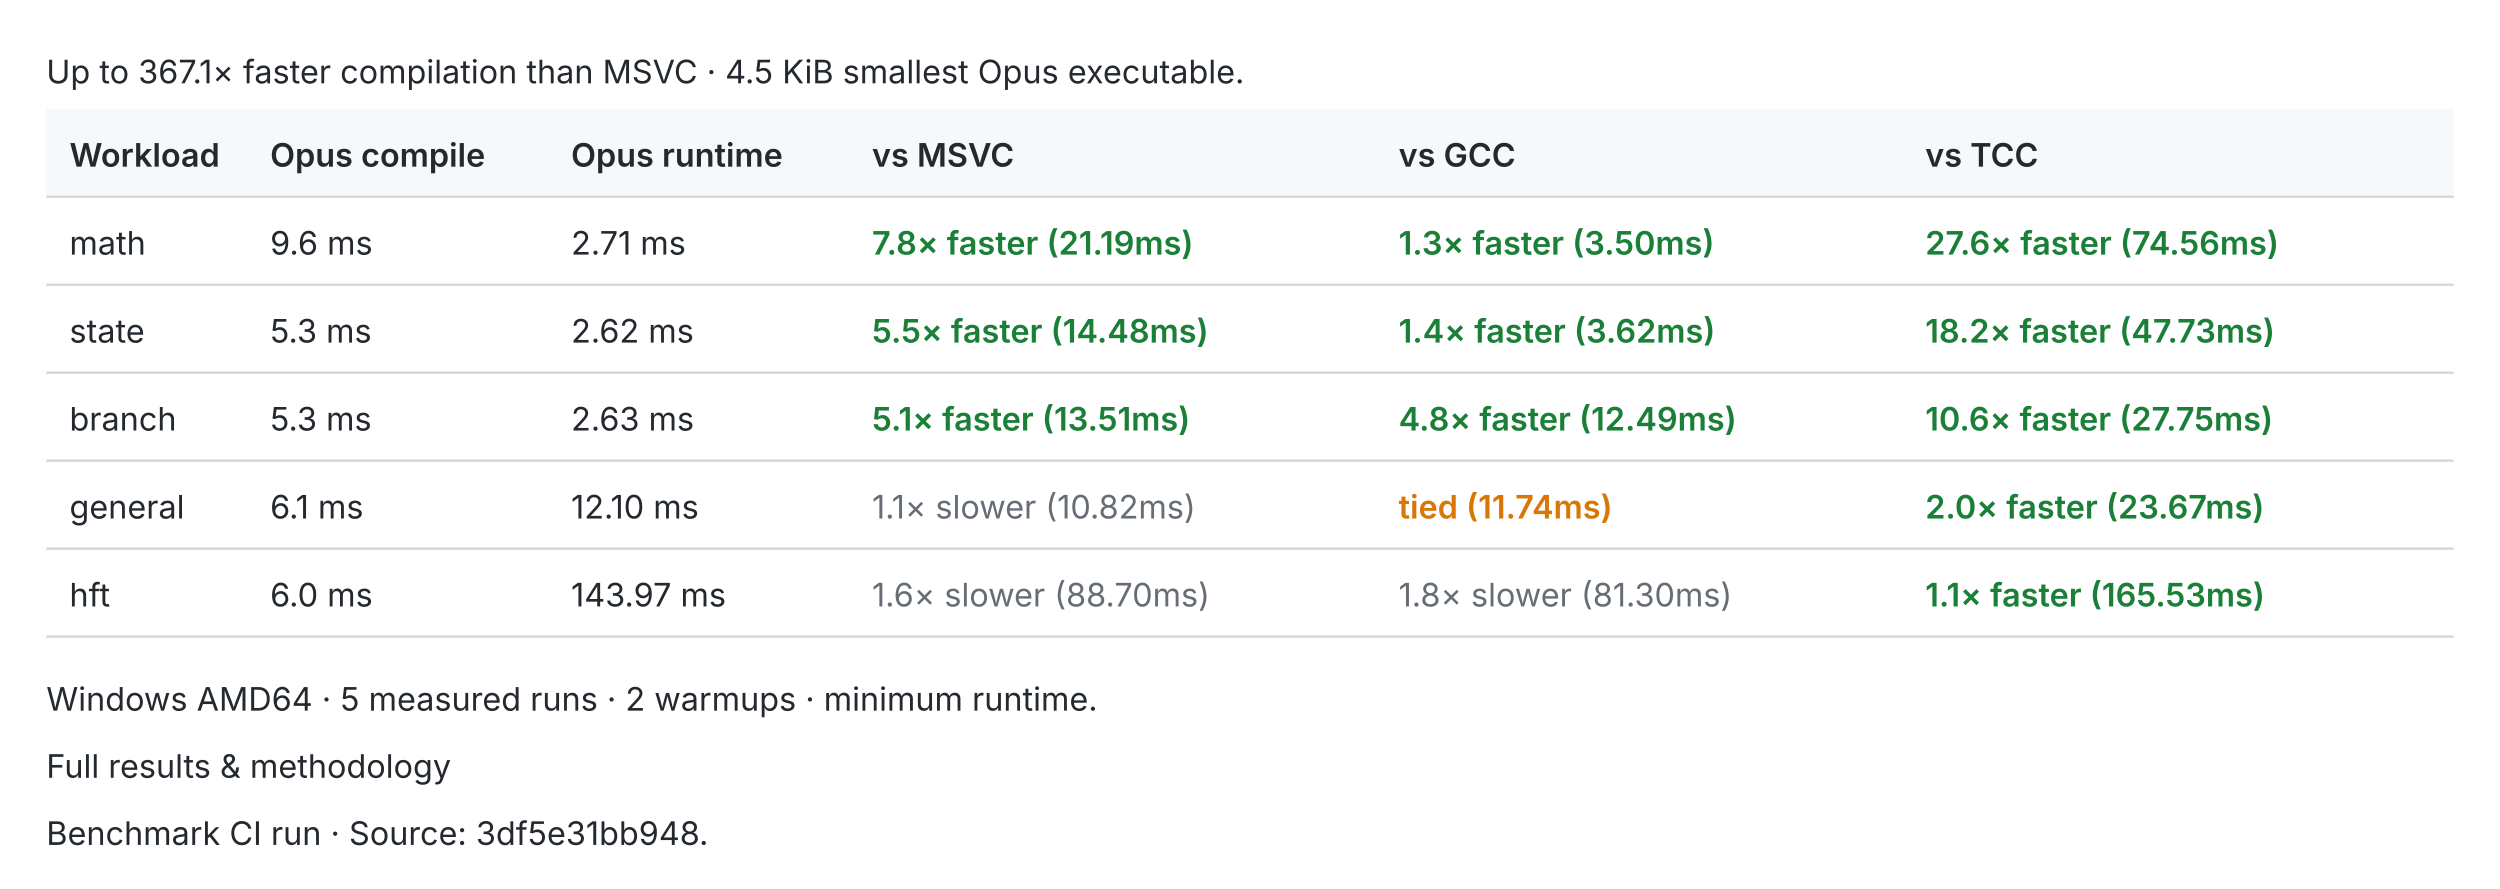
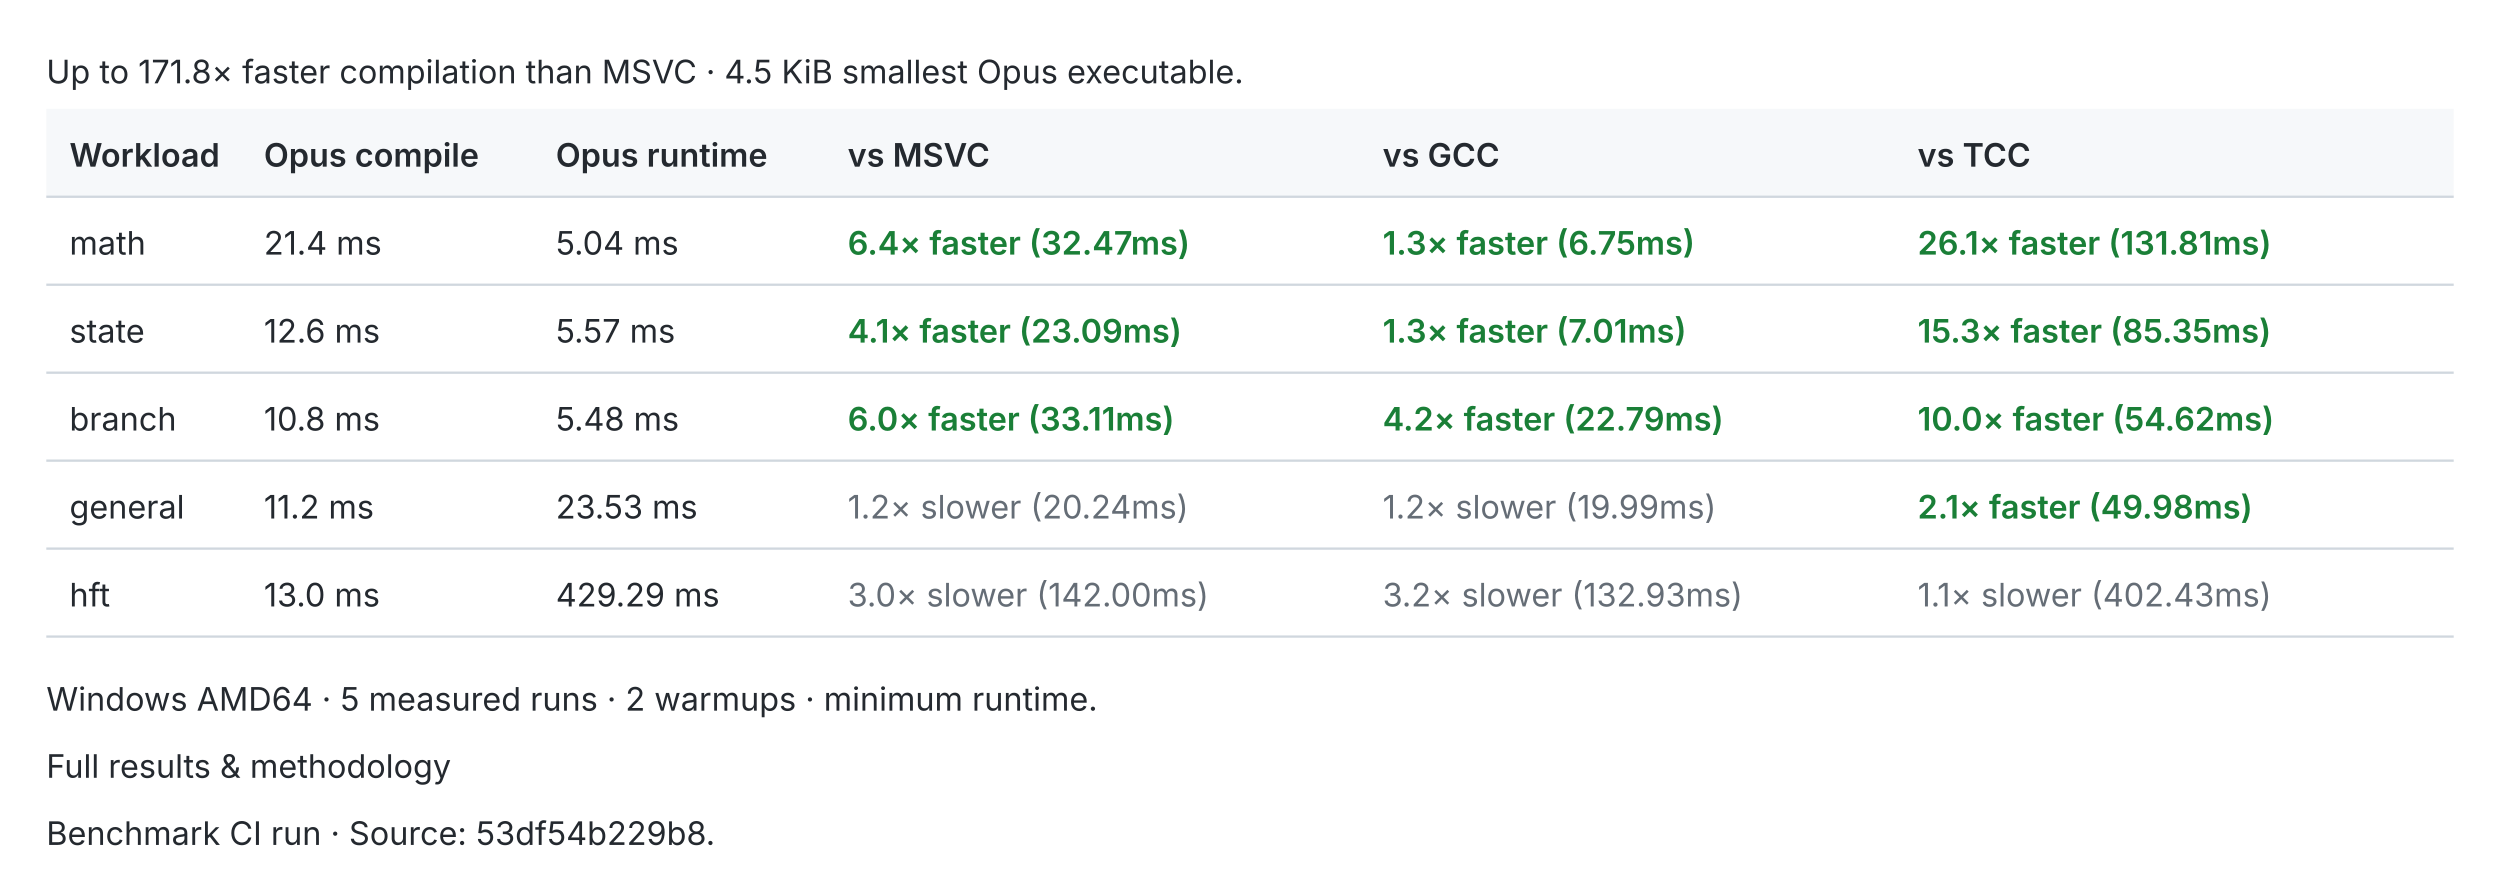
<svg xmlns="http://www.w3.org/2000/svg" width="1080" height="384" viewBox="0 0 1080 384" role="img">
  <style>text{fill:#24292f;font:14px -apple-system,BlinkMacSystemFont,Segoe UI,sans-serif}.header{fill:#f6f8fa}.rule{stroke:#d0d7de;stroke-width:1}.pass{fill:#1a7f37;font-weight:600}.fail{fill:#cf222e;font-weight:600}.fast{fill:#1a7f37;font-weight:600}.slow{fill:#656d76}.tied{fill:#d97706;font-weight:600}@media(prefers-color-scheme:dark){text{fill:#e6edf3}.header{fill:#161b22}.rule{stroke:#30363d}.pass{fill:#3fb950}.fail{fill:#f85149}.fast{fill:#3fb950}.slow{fill:#8b949e}.tied{fill:#f0883e}}</style>
-   <text x="20.0" y="36.0">Up to 367.1× faster compilation than MSVC · 4.5 KiB smallest Opus executable.</text>
+   <text x="20.0" y="36.0">Up to 171.8× faster compilation than MSVC · 4.5 KiB smallest Opus executable.</text>
  <rect class="header" x="20" y="47" width="1040" height="38" />
  <text x="30.0" y="72.0" style="font-weight:600">Workload</text>
-   <text x="116.7" y="72.0" style="font-weight:600">Opus compile</text>
-   <text x="246.7" y="72.0" style="font-weight:600">Opus runtime</text>
-   <text x="376.7" y="72.0" style="font-weight:600">vs MSVC</text>
-   <text x="604.2" y="72.0" style="font-weight:600">vs GCC</text>
-   <text x="831.7" y="72.0" style="font-weight:600">vs TCC</text>
+   <text x="114.0" y="72.0" style="font-weight:600">Opus compile</text>
+   <text x="240.1" y="72.0" style="font-weight:600">Opus runtime</text>
+   <text x="366.2" y="72.0" style="font-weight:600">vs MSVC</text>
+   <text x="597.3" y="72.0" style="font-weight:600">vs GCC</text>
+   <text x="828.4" y="72.0" style="font-weight:600">vs TCC</text>
  <line class="rule" x1="20" y1="85" x2="1060" y2="85" />
  <text x="30.0" y="110.0">math</text>
-   <text x="116.7" y="110.0">9.6 ms</text>
-   <text x="246.7" y="110.0">2.71 ms</text>
-   <text x="376.7" y="110.0" style="font-weight:600" class="fast">7.8× faster (21.19ms)</text>
-   <text x="604.2" y="110.0" style="font-weight:600" class="fast">1.3× faster (3.50ms)</text>
-   <text x="831.7" y="110.0" style="font-weight:600" class="fast">27.6× faster (74.56ms)</text>
+   <text x="114.0" y="110.0">21.4 ms</text>
+   <text x="240.1" y="110.0">5.04 ms</text>
+   <text x="366.2" y="110.0" style="font-weight:600" class="fast">6.4× faster (32.47ms)</text>
+   <text x="597.3" y="110.0" style="font-weight:600" class="fast">1.3× faster (6.75ms)</text>
+   <text x="828.4" y="110.0" style="font-weight:600" class="fast">26.1× faster (131.81ms)</text>
  <line class="rule" x1="20" y1="123" x2="1060" y2="123" />
  <text x="30.0" y="148.0">state</text>
-   <text x="116.7" y="148.0">5.3 ms</text>
-   <text x="246.7" y="148.0">2.62 ms</text>
-   <text x="376.7" y="148.0" style="font-weight:600" class="fast">5.5× faster (14.48ms)</text>
-   <text x="604.2" y="148.0" style="font-weight:600" class="fast">1.4× faster (3.62ms)</text>
-   <text x="831.7" y="148.0" style="font-weight:600" class="fast">18.2× faster (47.73ms)</text>
+   <text x="114.0" y="148.0">12.6 ms</text>
+   <text x="240.1" y="148.0">5.57 ms</text>
+   <text x="366.2" y="148.0" style="font-weight:600" class="fast">4.1× faster (23.09ms)</text>
+   <text x="597.3" y="148.0" style="font-weight:600" class="fast">1.3× faster (7.01ms)</text>
+   <text x="828.4" y="148.0" style="font-weight:600" class="fast">15.3× faster (85.35ms)</text>
  <line class="rule" x1="20" y1="161" x2="1060" y2="161" />
  <text x="30.0" y="186.0">branch</text>
-   <text x="116.7" y="186.0">5.3 ms</text>
-   <text x="246.7" y="186.0">2.63 ms</text>
-   <text x="376.7" y="186.0" style="font-weight:600" class="fast">5.1× faster (13.51ms)</text>
-   <text x="604.2" y="186.0" style="font-weight:600" class="fast">4.8× faster (12.49ms)</text>
-   <text x="831.7" y="186.0" style="font-weight:600" class="fast">10.6× faster (27.75ms)</text>
+   <text x="114.0" y="186.0">10.8 ms</text>
+   <text x="240.1" y="186.0">5.48 ms</text>
+   <text x="366.2" y="186.0" style="font-weight:600" class="fast">6.0× faster (33.11ms)</text>
+   <text x="597.3" y="186.0" style="font-weight:600" class="fast">4.2× faster (22.79ms)</text>
+   <text x="828.4" y="186.0" style="font-weight:600" class="fast">10.0× faster (54.62ms)</text>
  <line class="rule" x1="20" y1="199" x2="1060" y2="199" />
  <text x="30.0" y="224.0">general</text>
-   <text x="116.7" y="224.0">6.1 ms</text>
-   <text x="246.7" y="224.0">12.10 ms</text>
-   <text x="376.7" y="224.0" class="slow">1.1× slower (10.82ms)</text>
-   <text x="604.2" y="224.0" style="font-weight:600" class="tied">tied (11.74ms)</text>
-   <text x="831.7" y="224.0" style="font-weight:600" class="fast">2.0× faster (23.67ms)</text>
+   <text x="114.0" y="224.0">11.2 ms</text>
+   <text x="240.1" y="224.0">23.53 ms</text>
+   <text x="366.2" y="224.0" class="slow">1.2× slower (20.24ms)</text>
+   <text x="597.3" y="224.0" class="slow">1.2× slower (19.99ms)</text>
+   <text x="828.4" y="224.0" style="font-weight:600" class="fast">2.1× faster (49.98ms)</text>
  <line class="rule" x1="20" y1="237" x2="1060" y2="237" />
  <text x="30.0" y="262.0">hft</text>
-   <text x="116.7" y="262.0">6.0 ms</text>
-   <text x="246.7" y="262.0">143.97 ms</text>
-   <text x="376.7" y="262.0" class="slow">1.6× slower (88.70ms)</text>
-   <text x="604.2" y="262.0" class="slow">1.8× slower (81.30ms)</text>
-   <text x="831.7" y="262.0" style="font-weight:600" class="fast">1.1× faster (165.53ms)</text>
+   <text x="114.0" y="262.0">13.0 ms</text>
+   <text x="240.1" y="262.0">429.29 ms</text>
+   <text x="366.2" y="262.0" class="slow">3.0× slower (142.00ms)</text>
+   <text x="597.3" y="262.0" class="slow">3.2× slower (132.93ms)</text>
+   <text x="828.4" y="262.0" class="slow">1.1× slower (402.43ms)</text>
  <line class="rule" x1="20" y1="275" x2="1060" y2="275" />
  <text x="20.0" y="307.0">Windows AMD64 · 5 measured runs · 2 warmups · minimum runtime.</text>
  <text x="20.0" y="336.0">Full results &amp; methodology</text>
-   <text x="20.0" y="365.0">Benchmark CI run · Source: 3df5e31bb948.</text>
+   <text x="20.0" y="365.0">Benchmark CI run · Source: 53df54b229b8.</text>
</svg>
